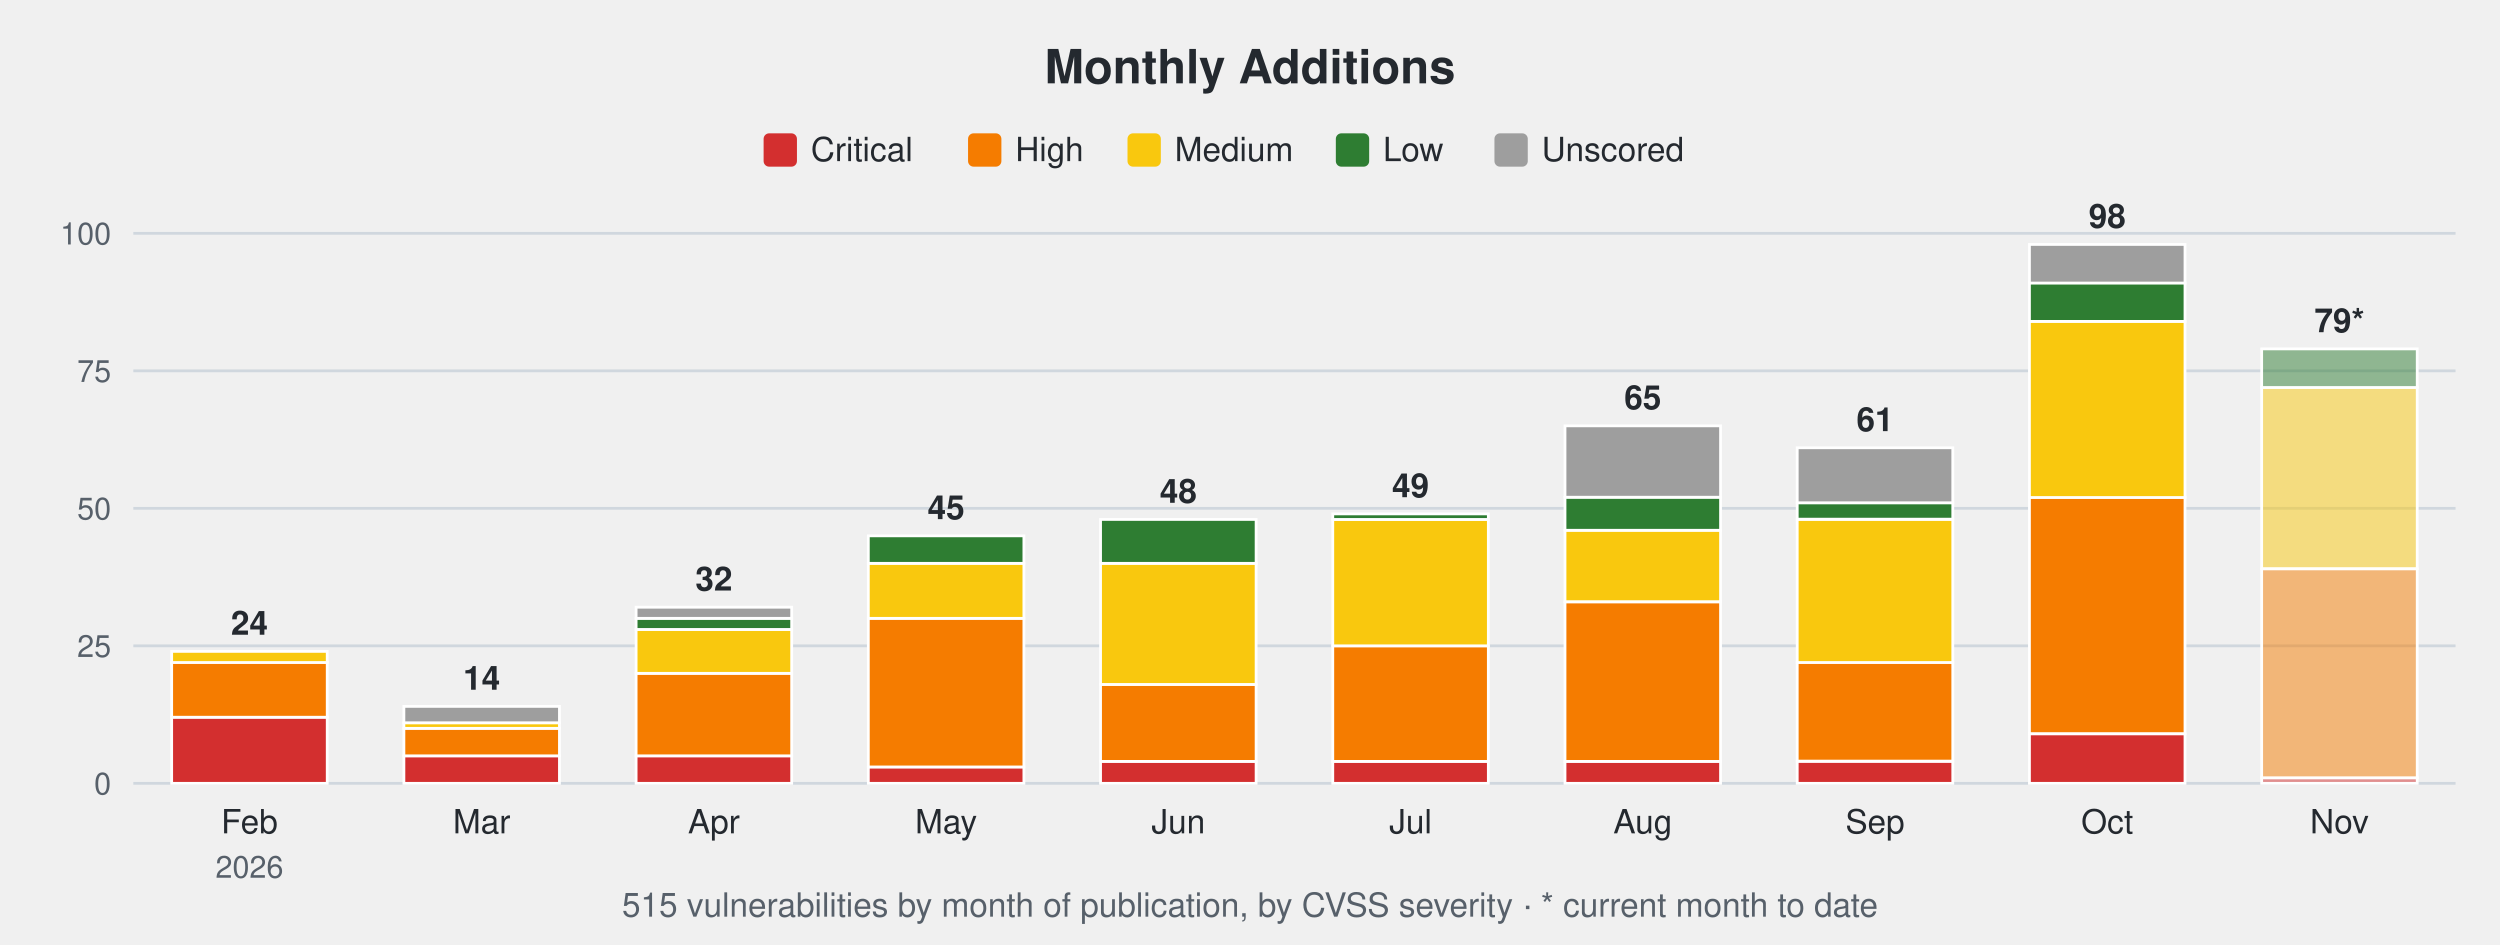
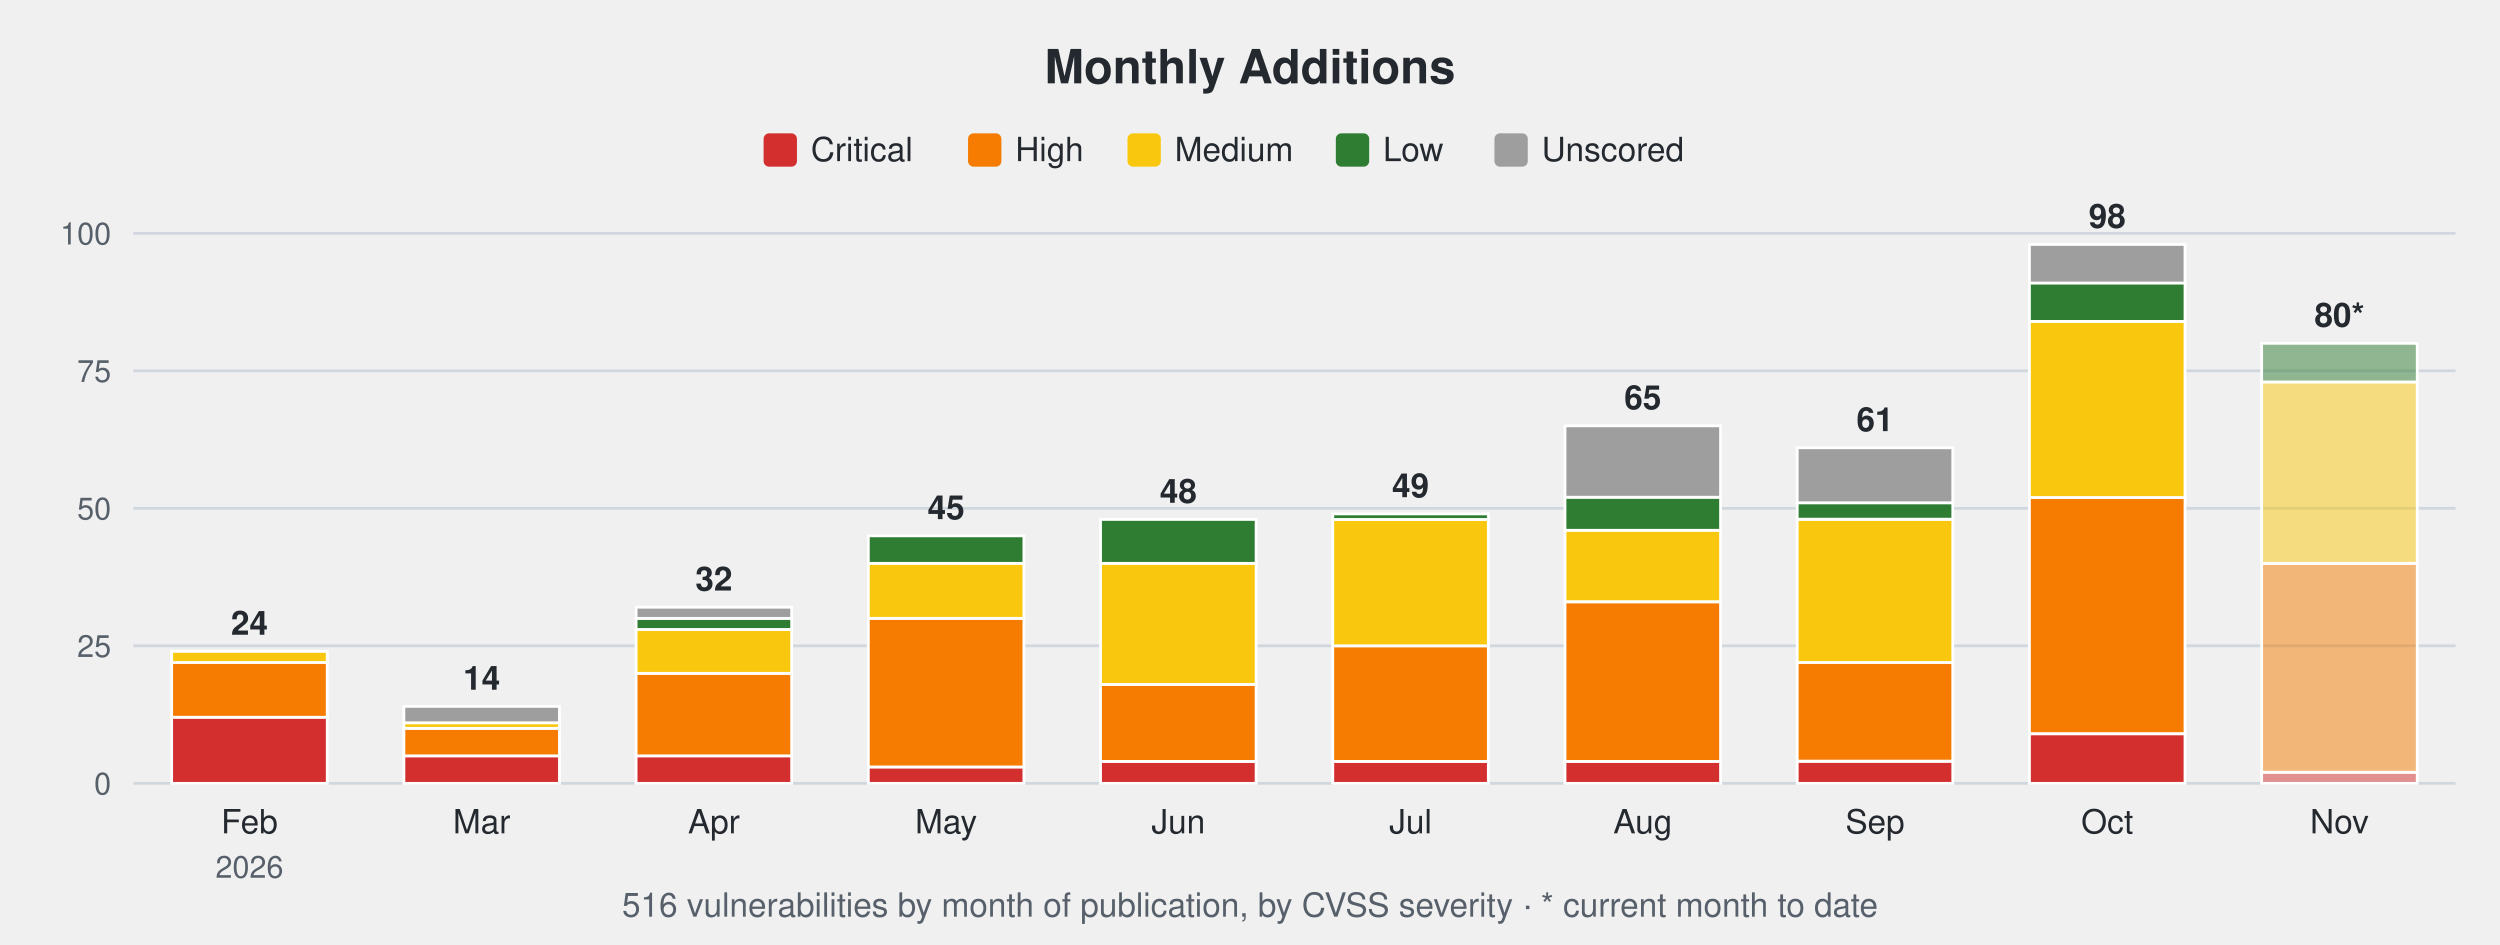
<svg xmlns="http://www.w3.org/2000/svg" width="900" height="340" viewBox="0 0 900 340" font-family="-apple-system,Segoe UI,Helvetica,Arial,sans-serif">
  <text x="450.0" y="30" font-size="17" font-weight="600" text-anchor="middle" fill="#24292f">Monthly Additions</text>
  <rect x="274.9" y="48" width="12" height="12" rx="2" fill="#d32f2f" />
  <text x="291.9" y="58" font-size="12" fill="#24292f">Critical</text>
  <rect x="348.5" y="48" width="12" height="12" rx="2" fill="#f57c00" />
  <text x="365.5" y="58" font-size="12" fill="#24292f">High</text>
  <rect x="405.9" y="48" width="12" height="12" rx="2" fill="#f9c80e" />
  <text x="422.9" y="58" font-size="12" fill="#24292f">Medium</text>
  <rect x="480.9" y="48" width="12" height="12" rx="2" fill="#2e7d32" />
  <text x="497.9" y="58" font-size="12" fill="#24292f">Low</text>
  <rect x="538.0" y="48" width="12" height="12" rx="2" fill="#9e9e9e" />
  <text x="555.0" y="58" font-size="12" fill="#24292f">Unscored</text>
  <line x1="48" y1="282.0" x2="884" y2="282.0" stroke="#d0d7de" stroke-width="1" />
  <text x="40" y="286.0" font-size="11" text-anchor="end" fill="#57606a">0</text>
  <line x1="48" y1="232.5" x2="884" y2="232.5" stroke="#d0d7de" stroke-width="1" />
  <text x="40" y="236.5" font-size="11" text-anchor="end" fill="#57606a">25</text>
  <line x1="48" y1="183.0" x2="884" y2="183.0" stroke="#d0d7de" stroke-width="1" />
  <text x="40" y="187.0" font-size="11" text-anchor="end" fill="#57606a">50</text>
  <line x1="48" y1="133.5" x2="884" y2="133.5" stroke="#d0d7de" stroke-width="1" />
  <text x="40" y="137.5" font-size="11" text-anchor="end" fill="#57606a">75</text>
  <line x1="48" y1="84.0" x2="884" y2="84.0" stroke="#d0d7de" stroke-width="1" />
  <text x="40" y="88.0" font-size="11" text-anchor="end" fill="#57606a">100</text>
  <rect x="61.8" y="258.2" width="56.0" height="23.8" fill="#d32f2f" stroke="#ffffff" stroke-width="1" />
  <rect x="61.8" y="238.4" width="56.0" height="19.8" fill="#f57c00" stroke="#ffffff" stroke-width="1" />
  <rect x="61.8" y="234.5" width="56.0" height="4.0" fill="#f9c80e" stroke="#ffffff" stroke-width="1" />
  <text x="89.8" y="228.5" font-size="12" font-weight="600" text-anchor="middle" fill="#24292f">24</text>
  <text x="89.8" y="300" font-size="12" text-anchor="middle" fill="#24292f">Feb</text>
  <text x="89.8" y="316" font-size="11" text-anchor="middle" fill="#57606a">2026</text>
  <rect x="145.4" y="272.1" width="56.0" height="9.9" fill="#d32f2f" stroke="#ffffff" stroke-width="1" />
  <rect x="145.4" y="262.2" width="56.0" height="9.9" fill="#f57c00" stroke="#ffffff" stroke-width="1" />
  <rect x="145.4" y="260.2" width="56.0" height="2.0" fill="#f9c80e" stroke="#ffffff" stroke-width="1" />
  <rect x="145.4" y="254.3" width="56.0" height="5.9" fill="#9e9e9e" stroke="#ffffff" stroke-width="1" />
  <text x="173.4" y="248.3" font-size="12" font-weight="600" text-anchor="middle" fill="#24292f">14</text>
  <text x="173.4" y="300" font-size="12" text-anchor="middle" fill="#24292f">Mar</text>
  <rect x="229.0" y="272.1" width="56.0" height="9.9" fill="#d32f2f" stroke="#ffffff" stroke-width="1" />
  <rect x="229.0" y="242.4" width="56.0" height="29.7" fill="#f57c00" stroke="#ffffff" stroke-width="1" />
  <rect x="229.0" y="226.6" width="56.0" height="15.8" fill="#f9c80e" stroke="#ffffff" stroke-width="1" />
  <rect x="229.0" y="222.6" width="56.0" height="4.0" fill="#2e7d32" stroke="#ffffff" stroke-width="1" />
  <rect x="229.0" y="218.6" width="56.0" height="4.0" fill="#9e9e9e" stroke="#ffffff" stroke-width="1" />
  <text x="257.0" y="212.6" font-size="12" font-weight="600" text-anchor="middle" fill="#24292f">32</text>
  <text x="257.0" y="300" font-size="12" text-anchor="middle" fill="#24292f">Apr</text>
  <rect x="312.6" y="276.1" width="56.0" height="5.9" fill="#d32f2f" stroke="#ffffff" stroke-width="1" />
  <rect x="312.6" y="222.6" width="56.0" height="53.5" fill="#f57c00" stroke="#ffffff" stroke-width="1" />
  <rect x="312.6" y="202.8" width="56.0" height="19.8" fill="#f9c80e" stroke="#ffffff" stroke-width="1" />
  <rect x="312.6" y="192.9" width="56.0" height="9.9" fill="#2e7d32" stroke="#ffffff" stroke-width="1" />
  <text x="340.6" y="186.9" font-size="12" font-weight="600" text-anchor="middle" fill="#24292f">45</text>
  <text x="340.6" y="300" font-size="12" text-anchor="middle" fill="#24292f">May</text>
  <rect x="396.2" y="274.1" width="56.0" height="7.9" fill="#d32f2f" stroke="#ffffff" stroke-width="1" />
  <rect x="396.2" y="246.4" width="56.0" height="27.7" fill="#f57c00" stroke="#ffffff" stroke-width="1" />
  <rect x="396.2" y="202.8" width="56.0" height="43.6" fill="#f9c80e" stroke="#ffffff" stroke-width="1" />
  <rect x="396.2" y="187.0" width="56.0" height="15.8" fill="#2e7d32" stroke="#ffffff" stroke-width="1" />
  <text x="424.2" y="181.0" font-size="12" font-weight="600" text-anchor="middle" fill="#24292f">48</text>
  <text x="424.2" y="300" font-size="12" text-anchor="middle" fill="#24292f">Jun</text>
  <rect x="479.8" y="274.1" width="56.0" height="7.9" fill="#d32f2f" stroke="#ffffff" stroke-width="1" />
  <rect x="479.8" y="232.5" width="56.0" height="41.6" fill="#f57c00" stroke="#ffffff" stroke-width="1" />
  <rect x="479.8" y="187.0" width="56.0" height="45.5" fill="#f9c80e" stroke="#ffffff" stroke-width="1" />
  <rect x="479.8" y="185.0" width="56.0" height="2.0" fill="#2e7d32" stroke="#ffffff" stroke-width="1" />
  <text x="507.8" y="179.0" font-size="12" font-weight="600" text-anchor="middle" fill="#24292f">49</text>
  <text x="507.8" y="300" font-size="12" text-anchor="middle" fill="#24292f">Jul</text>
  <rect x="563.4" y="274.1" width="56.0" height="7.9" fill="#d32f2f" stroke="#ffffff" stroke-width="1" />
  <rect x="563.4" y="216.7" width="56.0" height="57.4" fill="#f57c00" stroke="#ffffff" stroke-width="1" />
  <rect x="563.4" y="190.9" width="56.0" height="25.7" fill="#f9c80e" stroke="#ffffff" stroke-width="1" />
  <rect x="563.4" y="179.0" width="56.0" height="11.9" fill="#2e7d32" stroke="#ffffff" stroke-width="1" />
  <rect x="563.4" y="153.3" width="56.0" height="25.7" fill="#9e9e9e" stroke="#ffffff" stroke-width="1" />
  <text x="591.4" y="147.3" font-size="12" font-weight="600" text-anchor="middle" fill="#24292f">65</text>
  <text x="591.4" y="300" font-size="12" text-anchor="middle" fill="#24292f">Aug</text>
  <rect x="647.0" y="274.1" width="56.0" height="7.9" fill="#d32f2f" stroke="#ffffff" stroke-width="1" />
  <rect x="647.0" y="238.4" width="56.0" height="35.6" fill="#f57c00" stroke="#ffffff" stroke-width="1" />
  <rect x="647.0" y="187.0" width="56.0" height="51.5" fill="#f9c80e" stroke="#ffffff" stroke-width="1" />
  <rect x="647.0" y="181.0" width="56.0" height="5.9" fill="#2e7d32" stroke="#ffffff" stroke-width="1" />
  <rect x="647.0" y="161.2" width="56.0" height="19.8" fill="#9e9e9e" stroke="#ffffff" stroke-width="1" />
  <text x="675.0" y="155.2" font-size="12" font-weight="600" text-anchor="middle" fill="#24292f">61</text>
  <text x="675.0" y="300" font-size="12" text-anchor="middle" fill="#24292f">Sep</text>
  <rect x="730.6" y="264.2" width="56.0" height="17.8" fill="#d32f2f" stroke="#ffffff" stroke-width="1" />
  <rect x="730.6" y="179.0" width="56.0" height="85.1" fill="#f57c00" stroke="#ffffff" stroke-width="1" />
  <rect x="730.6" y="115.7" width="56.0" height="63.4" fill="#f9c80e" stroke="#ffffff" stroke-width="1" />
  <rect x="730.6" y="101.8" width="56.0" height="13.9" fill="#2e7d32" stroke="#ffffff" stroke-width="1" />
  <rect x="730.6" y="88.0" width="56.0" height="13.9" fill="#9e9e9e" stroke="#ffffff" stroke-width="1" />
  <text x="758.6" y="82.0" font-size="12" font-weight="600" text-anchor="middle" fill="#24292f">98</text>
  <text x="758.6" y="300" font-size="12" text-anchor="middle" fill="#24292f">Oct</text>
-   <rect x="814.2" y="280.0" width="56.0" height="2.0" fill="#d32f2f" fill-opacity="0.5" stroke="#ffffff" stroke-width="1" />
-   <rect x="814.2" y="204.8" width="56.0" height="75.2" fill="#f57c00" fill-opacity="0.5" stroke="#ffffff" stroke-width="1" />
-   <rect x="814.2" y="139.4" width="56.0" height="65.3" fill="#f9c80e" fill-opacity="0.5" stroke="#ffffff" stroke-width="1" />
-   <rect x="814.2" y="125.6" width="56.0" height="13.9" fill="#2e7d32" fill-opacity="0.5" stroke="#ffffff" stroke-width="1" />
-   <text x="842.2" y="119.6" font-size="12" font-weight="600" text-anchor="middle" fill="#24292f">79*</text>
+   <rect x="814.2" y="278.0" width="56.0" height="4.0" fill="#d32f2f" fill-opacity="0.5" stroke="#ffffff" stroke-width="1" />
+   <rect x="814.2" y="202.8" width="56.0" height="75.2" fill="#f57c00" fill-opacity="0.5" stroke="#ffffff" stroke-width="1" />
+   <rect x="814.2" y="137.5" width="56.0" height="65.3" fill="#f9c80e" fill-opacity="0.5" stroke="#ffffff" stroke-width="1" />
+   <rect x="814.2" y="123.6" width="56.0" height="13.9" fill="#2e7d32" fill-opacity="0.5" stroke="#ffffff" stroke-width="1" />
+   <text x="842.2" y="117.6" font-size="12" font-weight="600" text-anchor="middle" fill="#24292f">80*</text>
  <text x="842.2" y="300" font-size="12" text-anchor="middle" fill="#24292f">Nov</text>
-   <text x="450.0" y="330" font-size="12" text-anchor="middle" fill="#57606a">515 vulnerabilities by month of publication, by CVSS severity · * current month to date</text>
+   <text x="450.0" y="330" font-size="12" text-anchor="middle" fill="#57606a">516 vulnerabilities by month of publication, by CVSS severity · * current month to date</text>
</svg>
